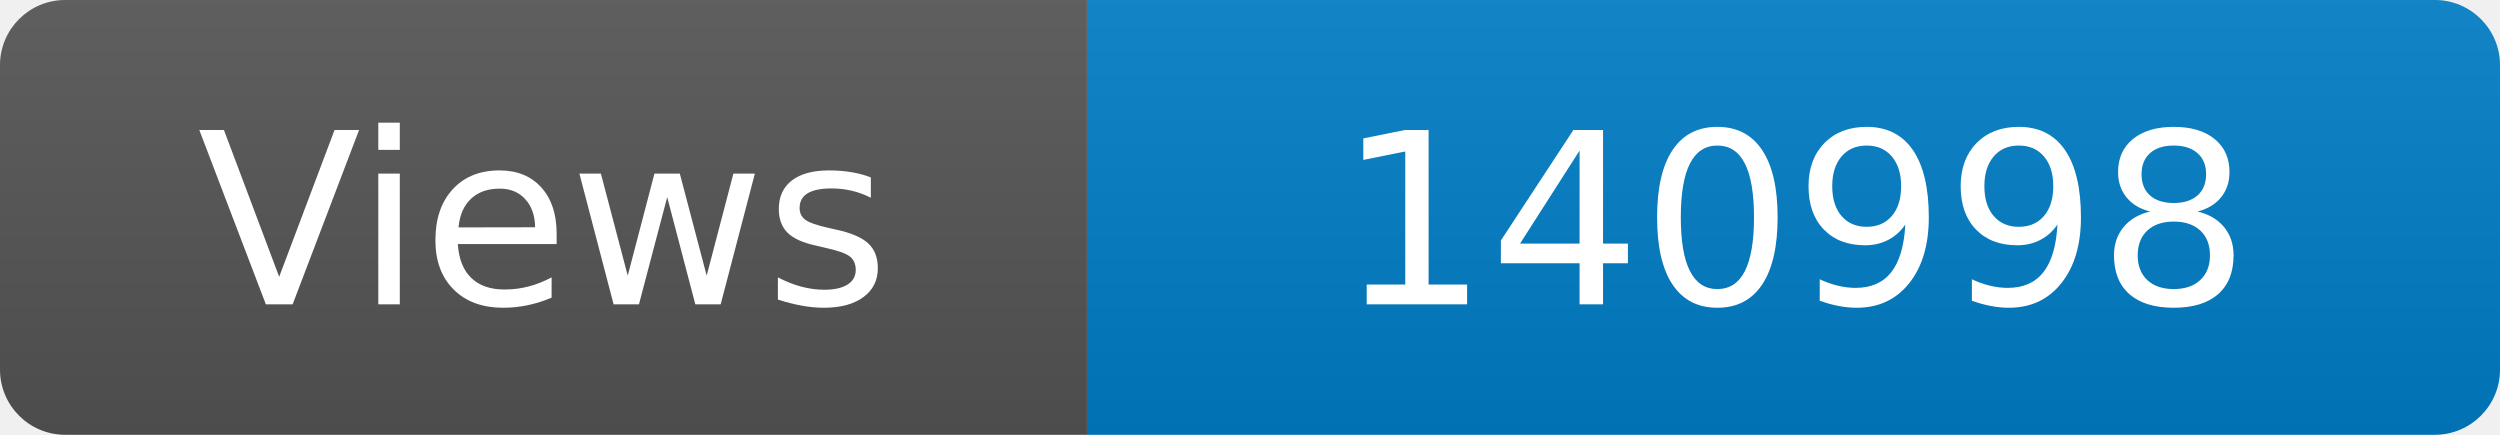
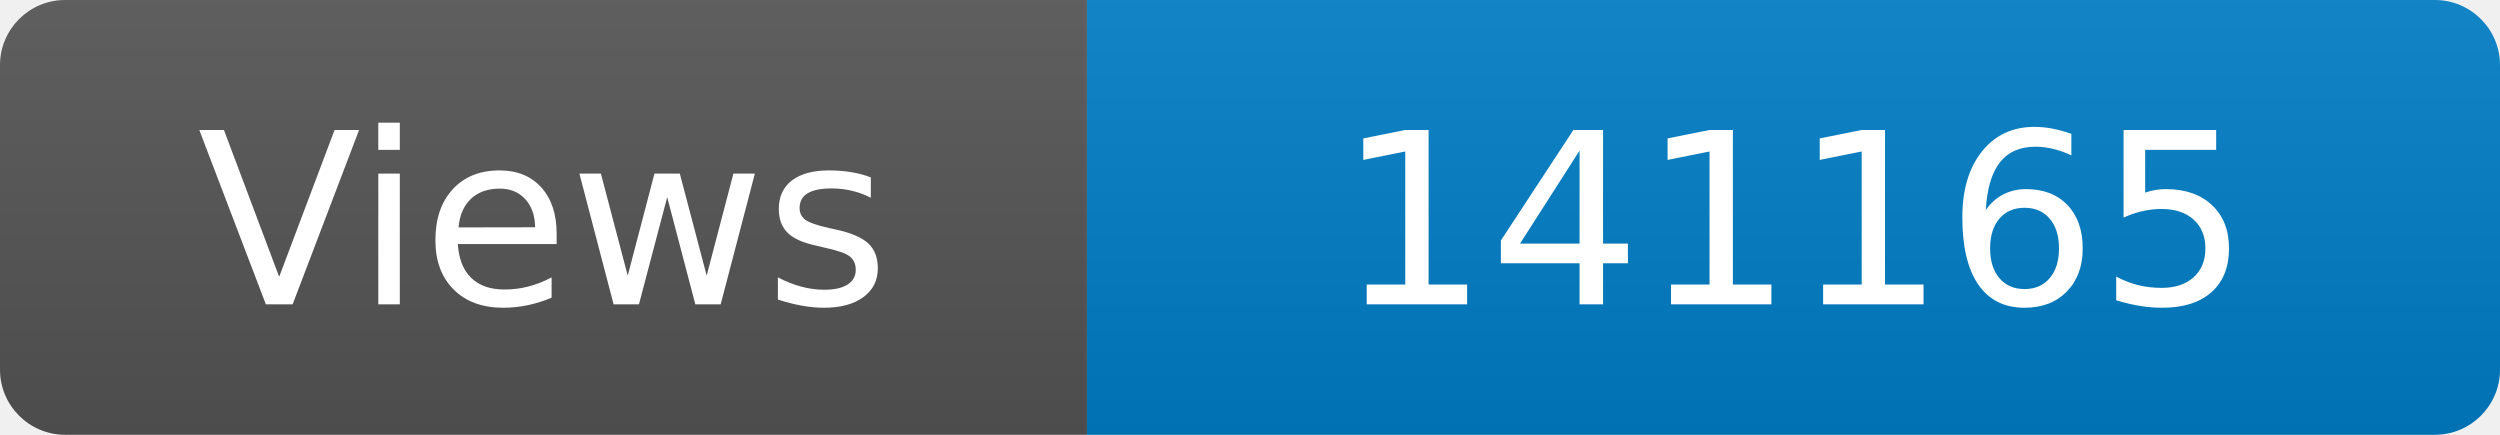
<svg xmlns="http://www.w3.org/2000/svg" width="115" height="20" role="img" aria-label="Maintained?: yes">
  <linearGradient id="s" x2="0" y2="100%">
    <stop offset="0" stop-color="#bbb" stop-opacity=".1" />
    <stop offset="1" stop-opacity=".1" />
  </linearGradient>
  <clipPath id="r">
    <rect width="115" height="20" rx="3" fill="#fff" />
  </clipPath>
  <g clip-path="url(#r)">
    <rect width="50" height="20" fill="#555" />
    <rect x="50" width="160" height="20" fill="#007ec6" />
    <rect width="115" height="20" fill="url(#s)" />
  </g>
  <g fill="#fff" text-anchor="middle" font-family="Verdana,Geneva,DejaVu Sans,sans-serif" font-size="110">
    <text x="250" y="140" transform="scale(.1)" fill="#fff">Views</text>
-     <text x="825" y="140" transform="scale(.1)" fill="#fff">140998</text>
+     <text x="825" y="140" transform="scale(.1)" fill="#fff">141165</text>
  </g>
</svg>
